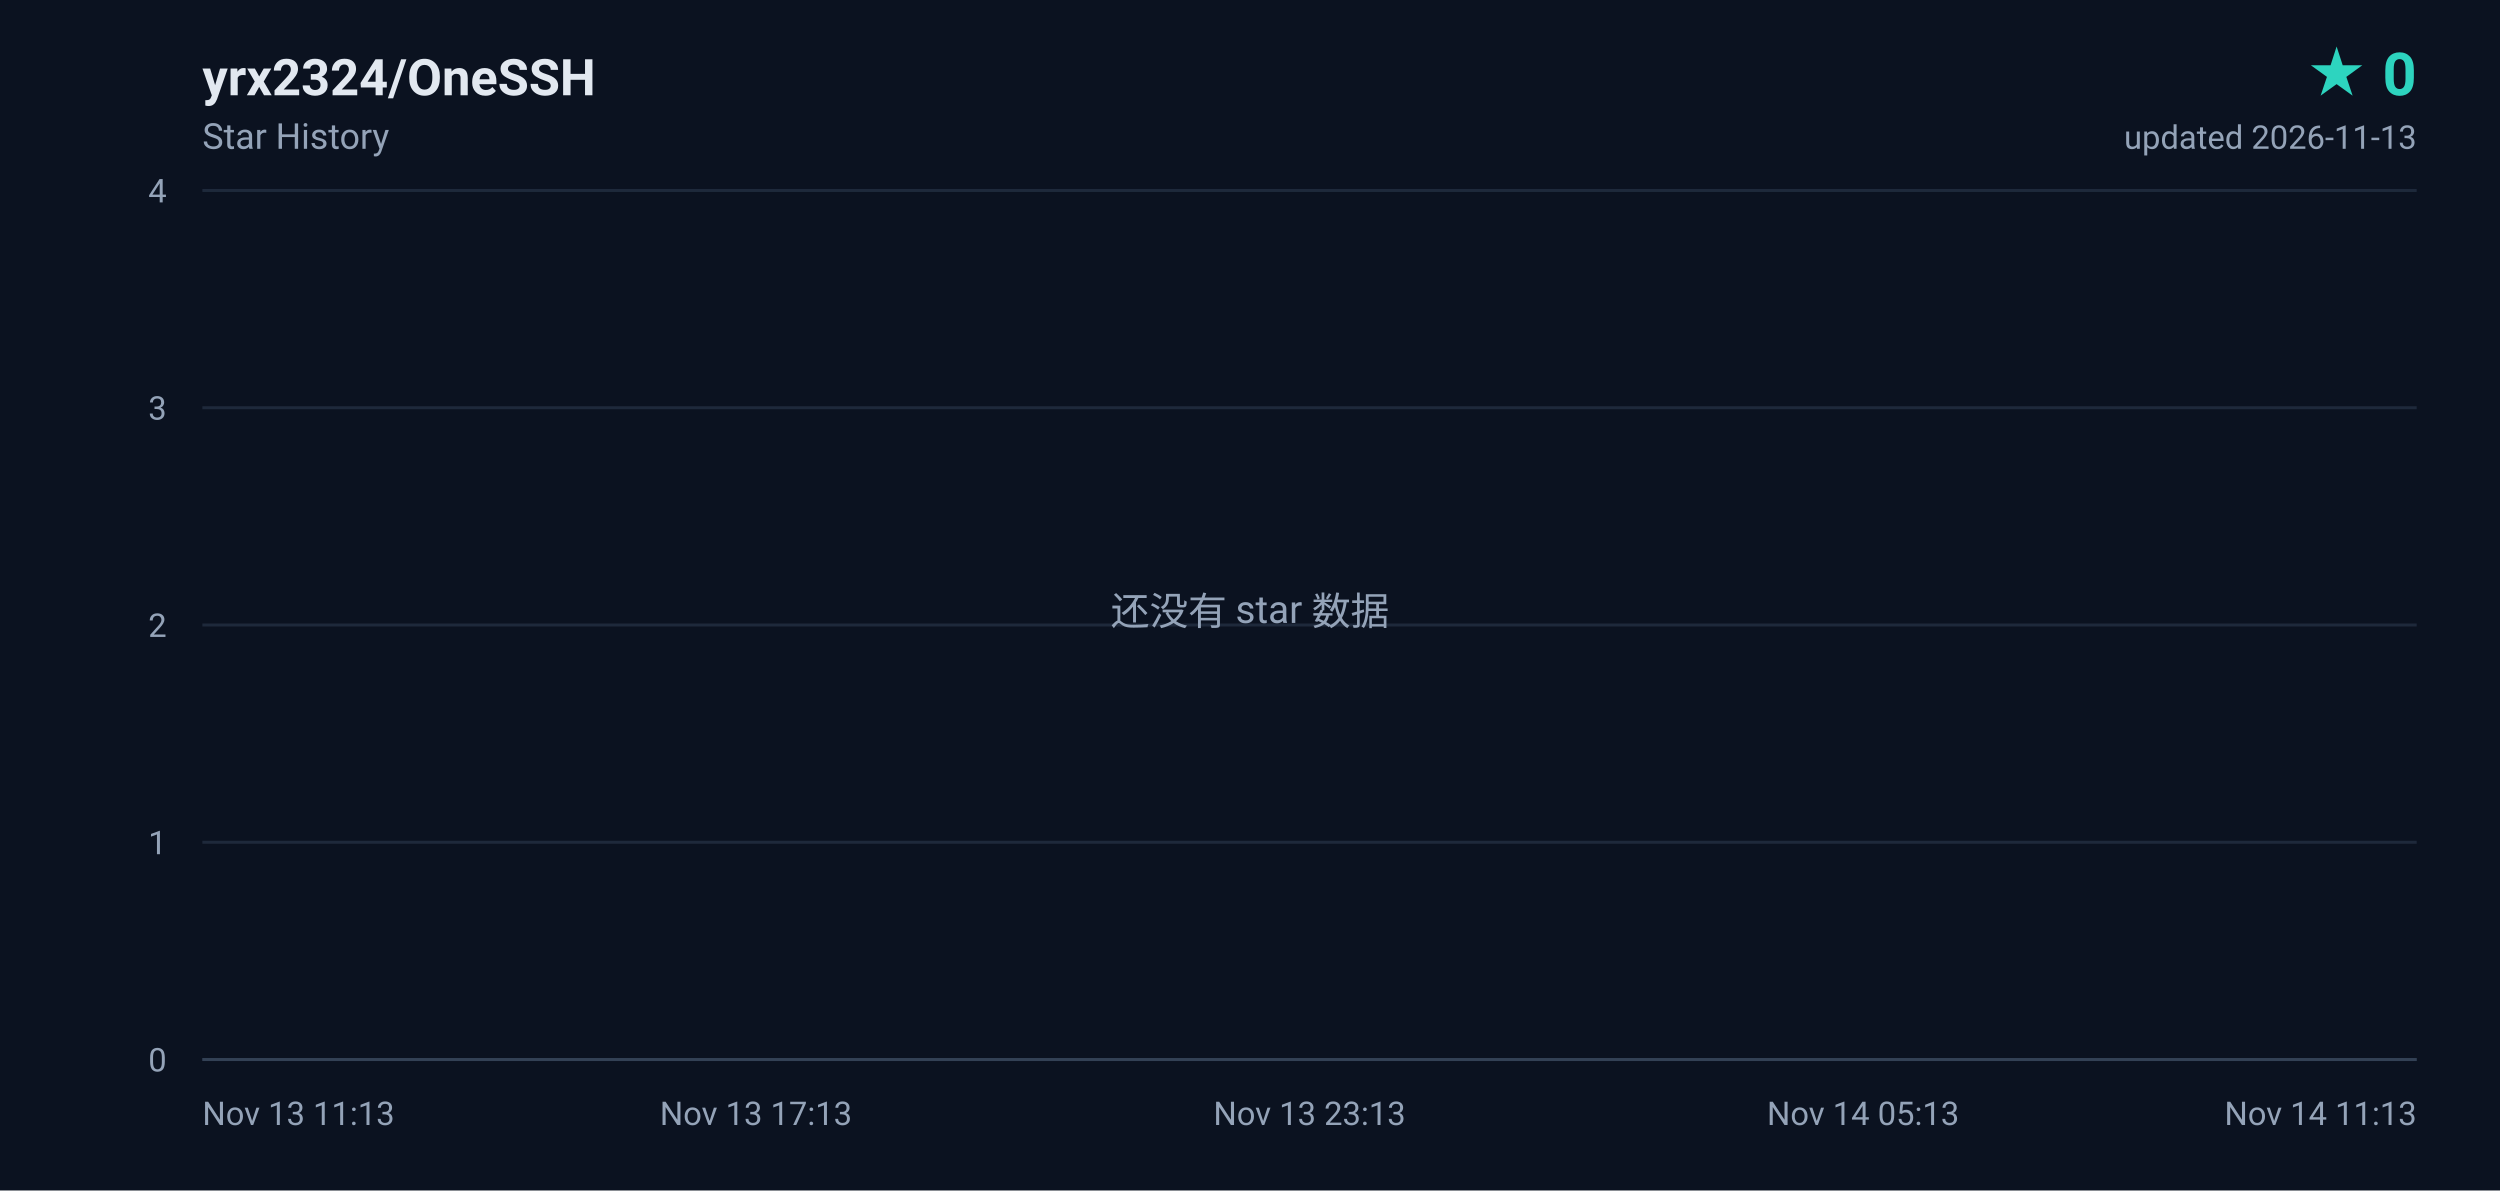
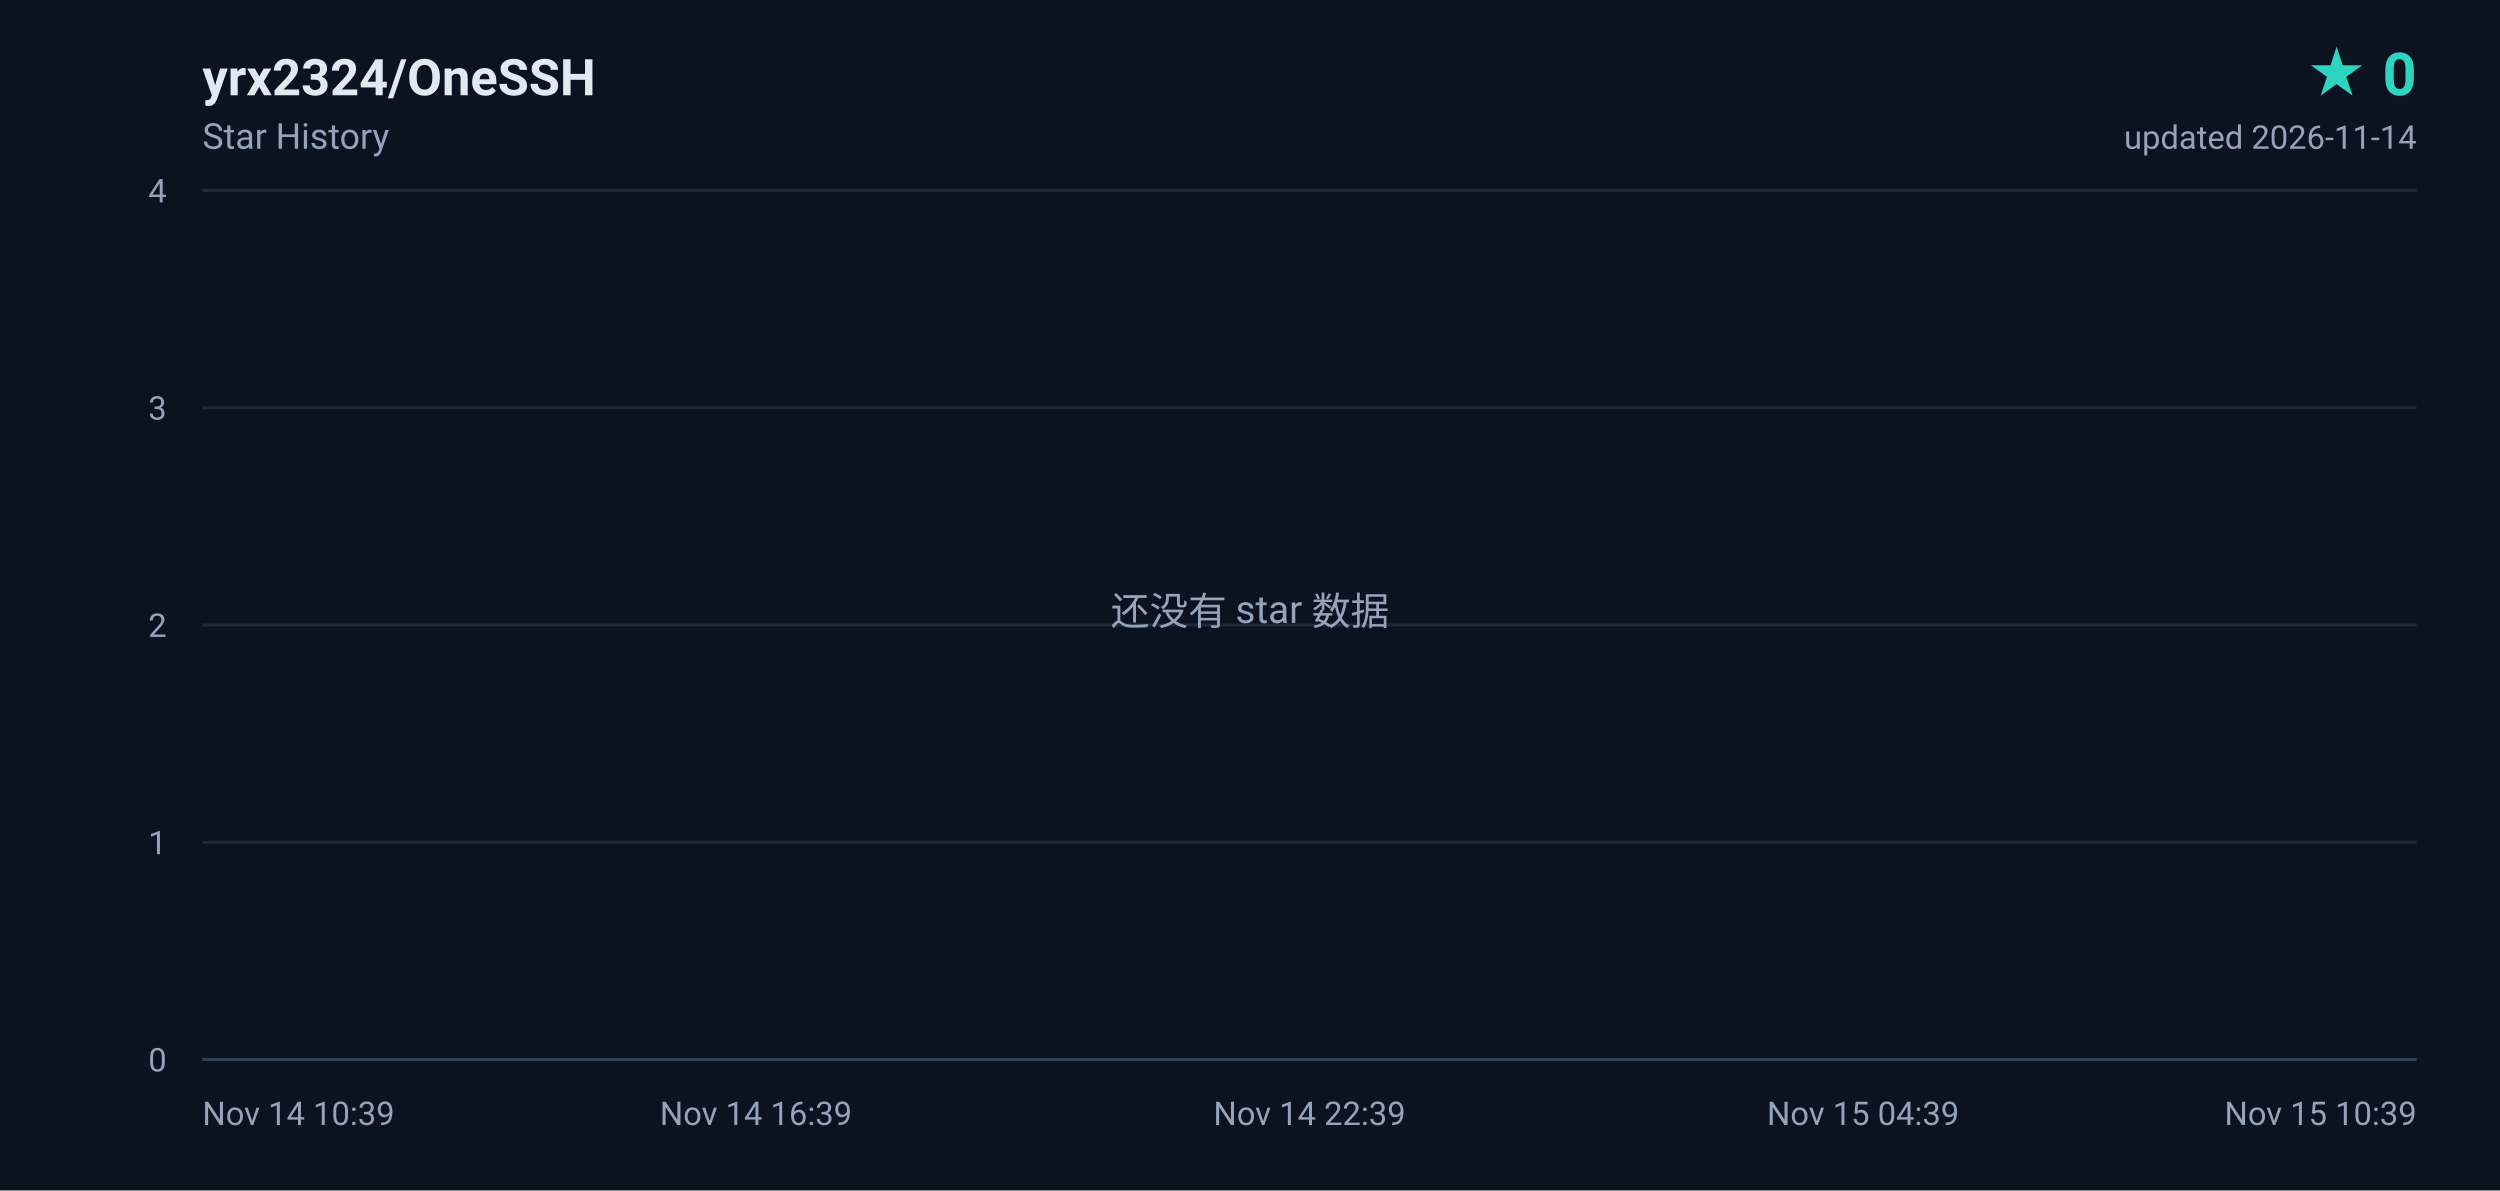
<svg xmlns="http://www.w3.org/2000/svg" width="840" height="400" viewBox="0 0 840 400" role="img" aria-label="yrx2324/OneSSH star history, 0 stars">
  <defs>
    <linearGradient id="area" x1="0" y1="0" x2="0" y2="1">
      <stop offset="0%" stop-color="#2dd4bf" stop-opacity="0.18" />
      <stop offset="100%" stop-color="#2dd4bf" stop-opacity="0" />
    </linearGradient>
  </defs>
  <rect width="840" height="400" fill="#0b1220" />
  <g font-family="ui-sans-serif,-apple-system,BlinkMacSystemFont,'Segoe UI',Roboto,'Helvetica Neue',Arial,sans-serif">
    <text x="68" y="32" fill="#e2e8f0" font-size="17" font-weight="600">yrx2324/OneSSH</text>
    <text x="68" y="50" fill="#94a3b8" font-size="12">Star History</text>
    <text x="812" y="32" fill="#2dd4bf" font-size="20" font-weight="700" text-anchor="end">★ 0</text>
-     <text x="812" y="50" fill="#94a3b8" font-size="11" text-anchor="end">updated 2026-11-13</text>
+     <text x="812" y="50" fill="#94a3b8" font-size="11" text-anchor="end">updated 2026-11-14</text>
    <line x1="68" y1="356.0" x2="812" y2="356.0" stroke="#1e293b" stroke-width="1" />
    <text x="56" y="360.0" fill="#94a3b8" font-size="11" text-anchor="end">0</text>
    <line x1="68" y1="283.0" x2="812" y2="283.0" stroke="#1e293b" stroke-width="1" />
    <text x="56" y="287.0" fill="#94a3b8" font-size="11" text-anchor="end">1</text>
    <line x1="68" y1="210.0" x2="812" y2="210.0" stroke="#1e293b" stroke-width="1" />
    <text x="56" y="214.0" fill="#94a3b8" font-size="11" text-anchor="end">2</text>
    <line x1="68" y1="137.0" x2="812" y2="137.0" stroke="#1e293b" stroke-width="1" />
    <text x="56" y="141.0" fill="#94a3b8" font-size="11" text-anchor="end">3</text>
    <line x1="68" y1="64.0" x2="812" y2="64.0" stroke="#1e293b" stroke-width="1" />
    <text x="56" y="68.0" fill="#94a3b8" font-size="11" text-anchor="end">4</text>
-     <text x="68.0" y="378.0" fill="#94a3b8" font-size="11" text-anchor="start">Nov 13 11:13</text>
-     <text x="254.0" y="378.0" fill="#94a3b8" font-size="11" text-anchor="middle">Nov 13 17:13</text>
-     <text x="440.0" y="378.0" fill="#94a3b8" font-size="11" text-anchor="middle">Nov 13 23:13</text>
-     <text x="626.0" y="378.0" fill="#94a3b8" font-size="11" text-anchor="middle">Nov 14 05:13</text>
-     <text x="812.0" y="378.0" fill="#94a3b8" font-size="11" text-anchor="end">Nov 14 11:13</text>
+     <text x="68.0" y="378.0" fill="#94a3b8" font-size="11" text-anchor="start">Nov 14 10:39</text>
+     <text x="254.0" y="378.0" fill="#94a3b8" font-size="11" text-anchor="middle">Nov 14 16:39</text>
+     <text x="440.0" y="378.0" fill="#94a3b8" font-size="11" text-anchor="middle">Nov 14 22:39</text>
+     <text x="626.0" y="378.0" fill="#94a3b8" font-size="11" text-anchor="middle">Nov 15 04:39</text>
+     <text x="812.0" y="378.0" fill="#94a3b8" font-size="11" text-anchor="end">Nov 15 10:39</text>
    <line x1="68" y1="356" x2="812" y2="356" stroke="#334155" stroke-width="1" />
    <text x="420" y="210" fill="#94a3b8" font-size="13" text-anchor="middle">还没有 star 数据</text>
  </g>
</svg>
